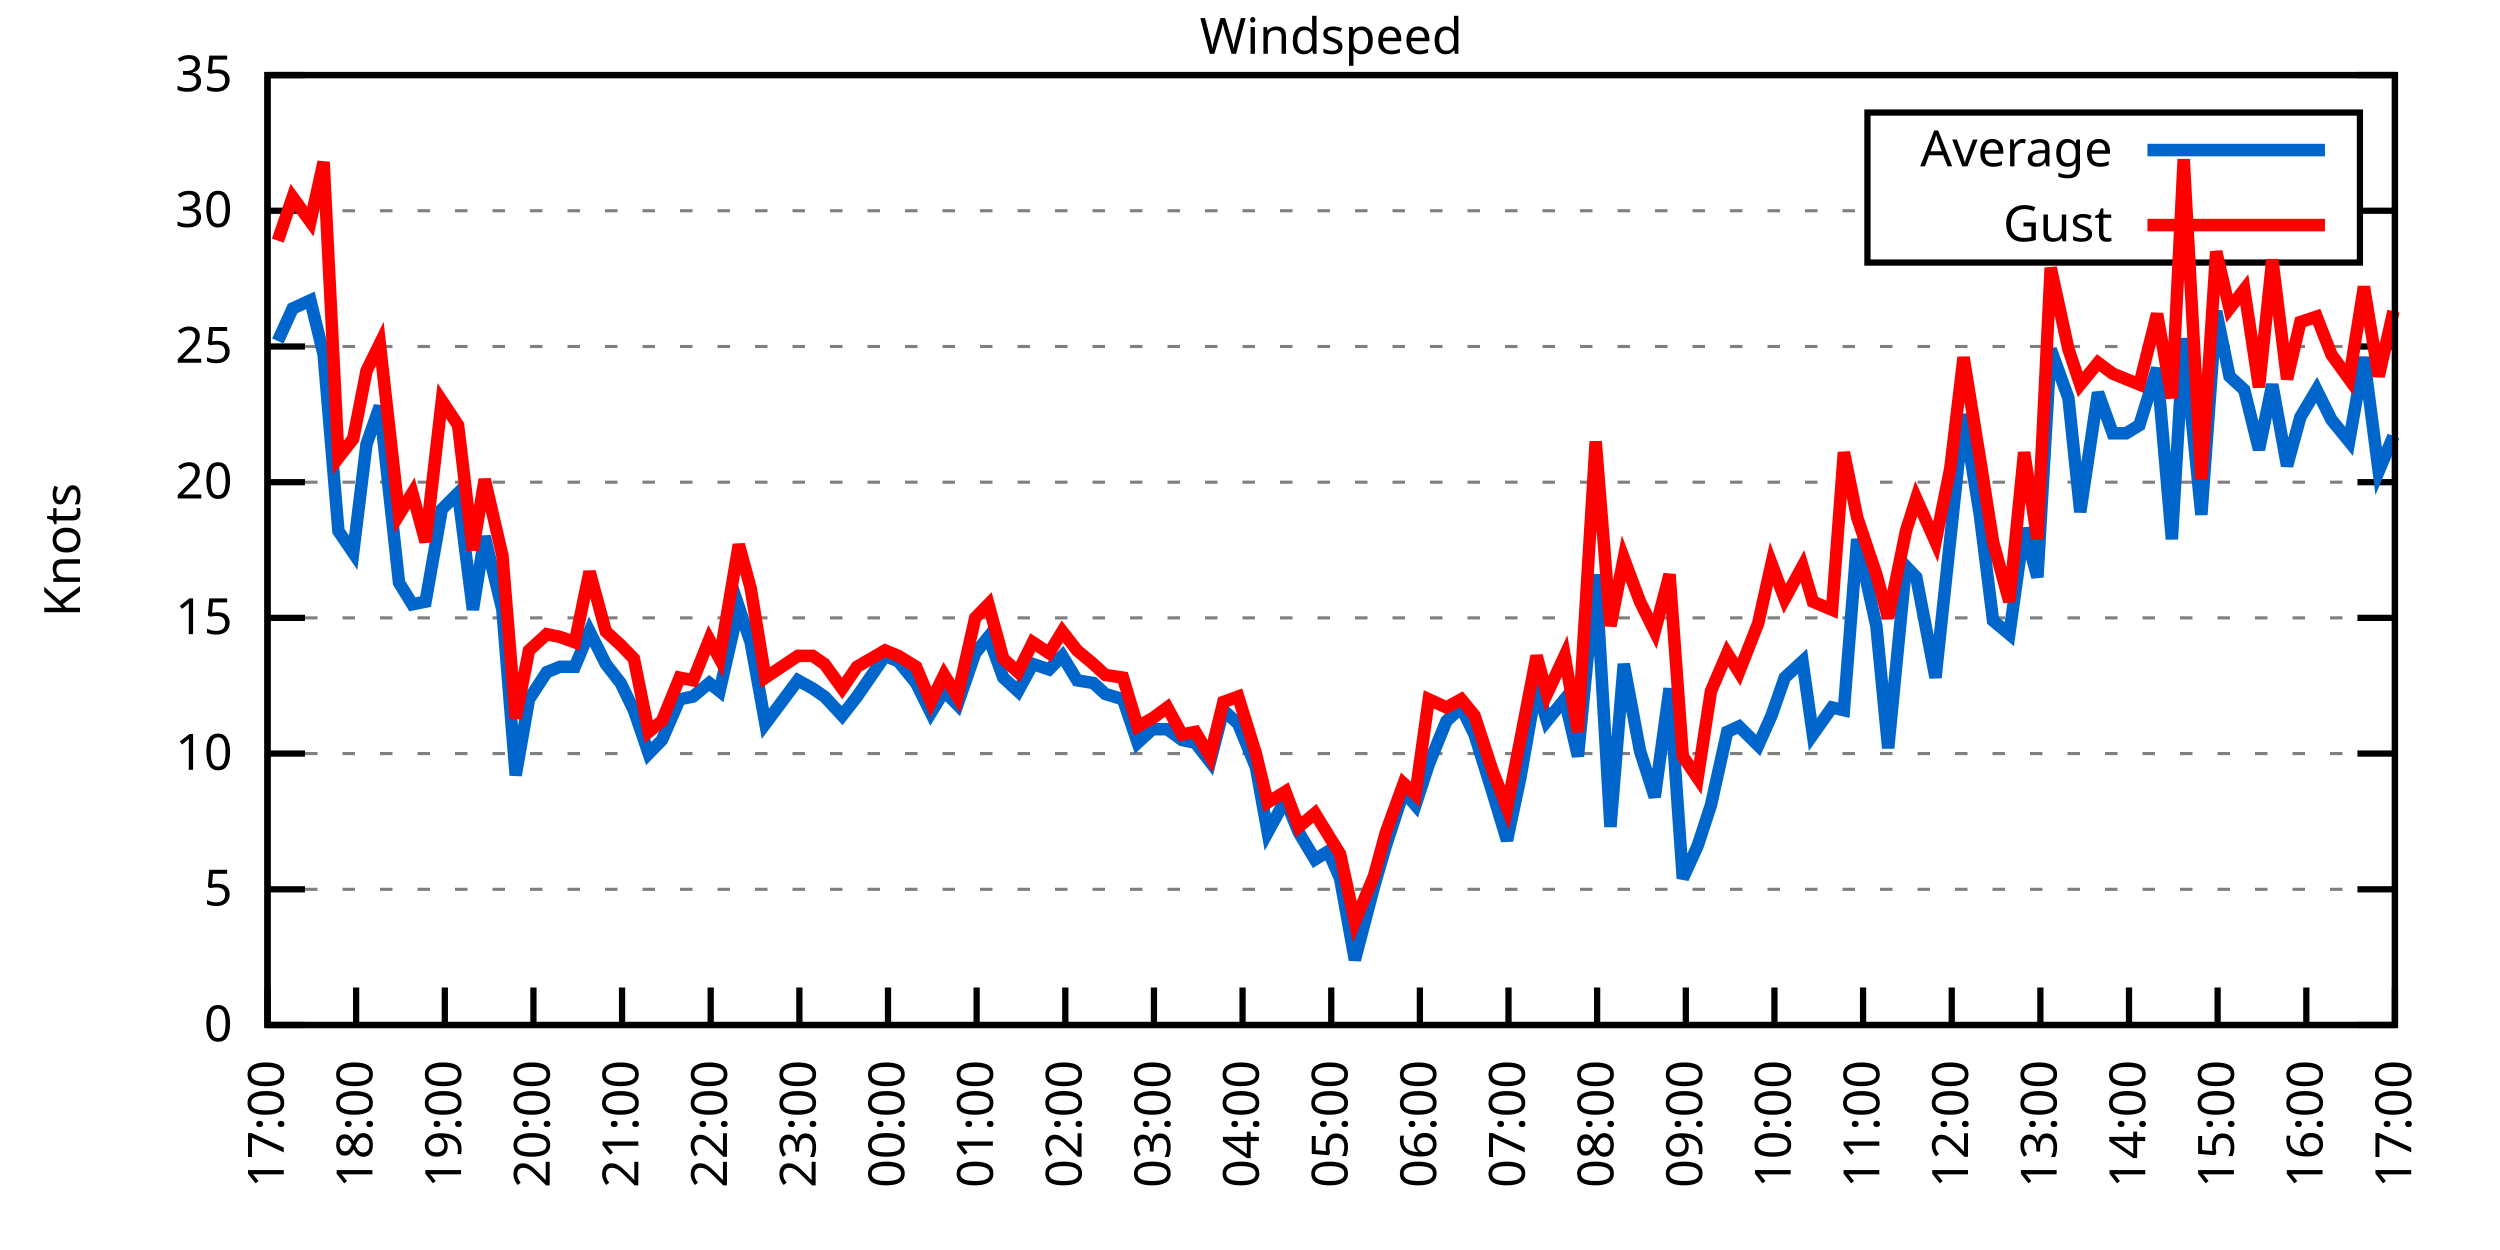
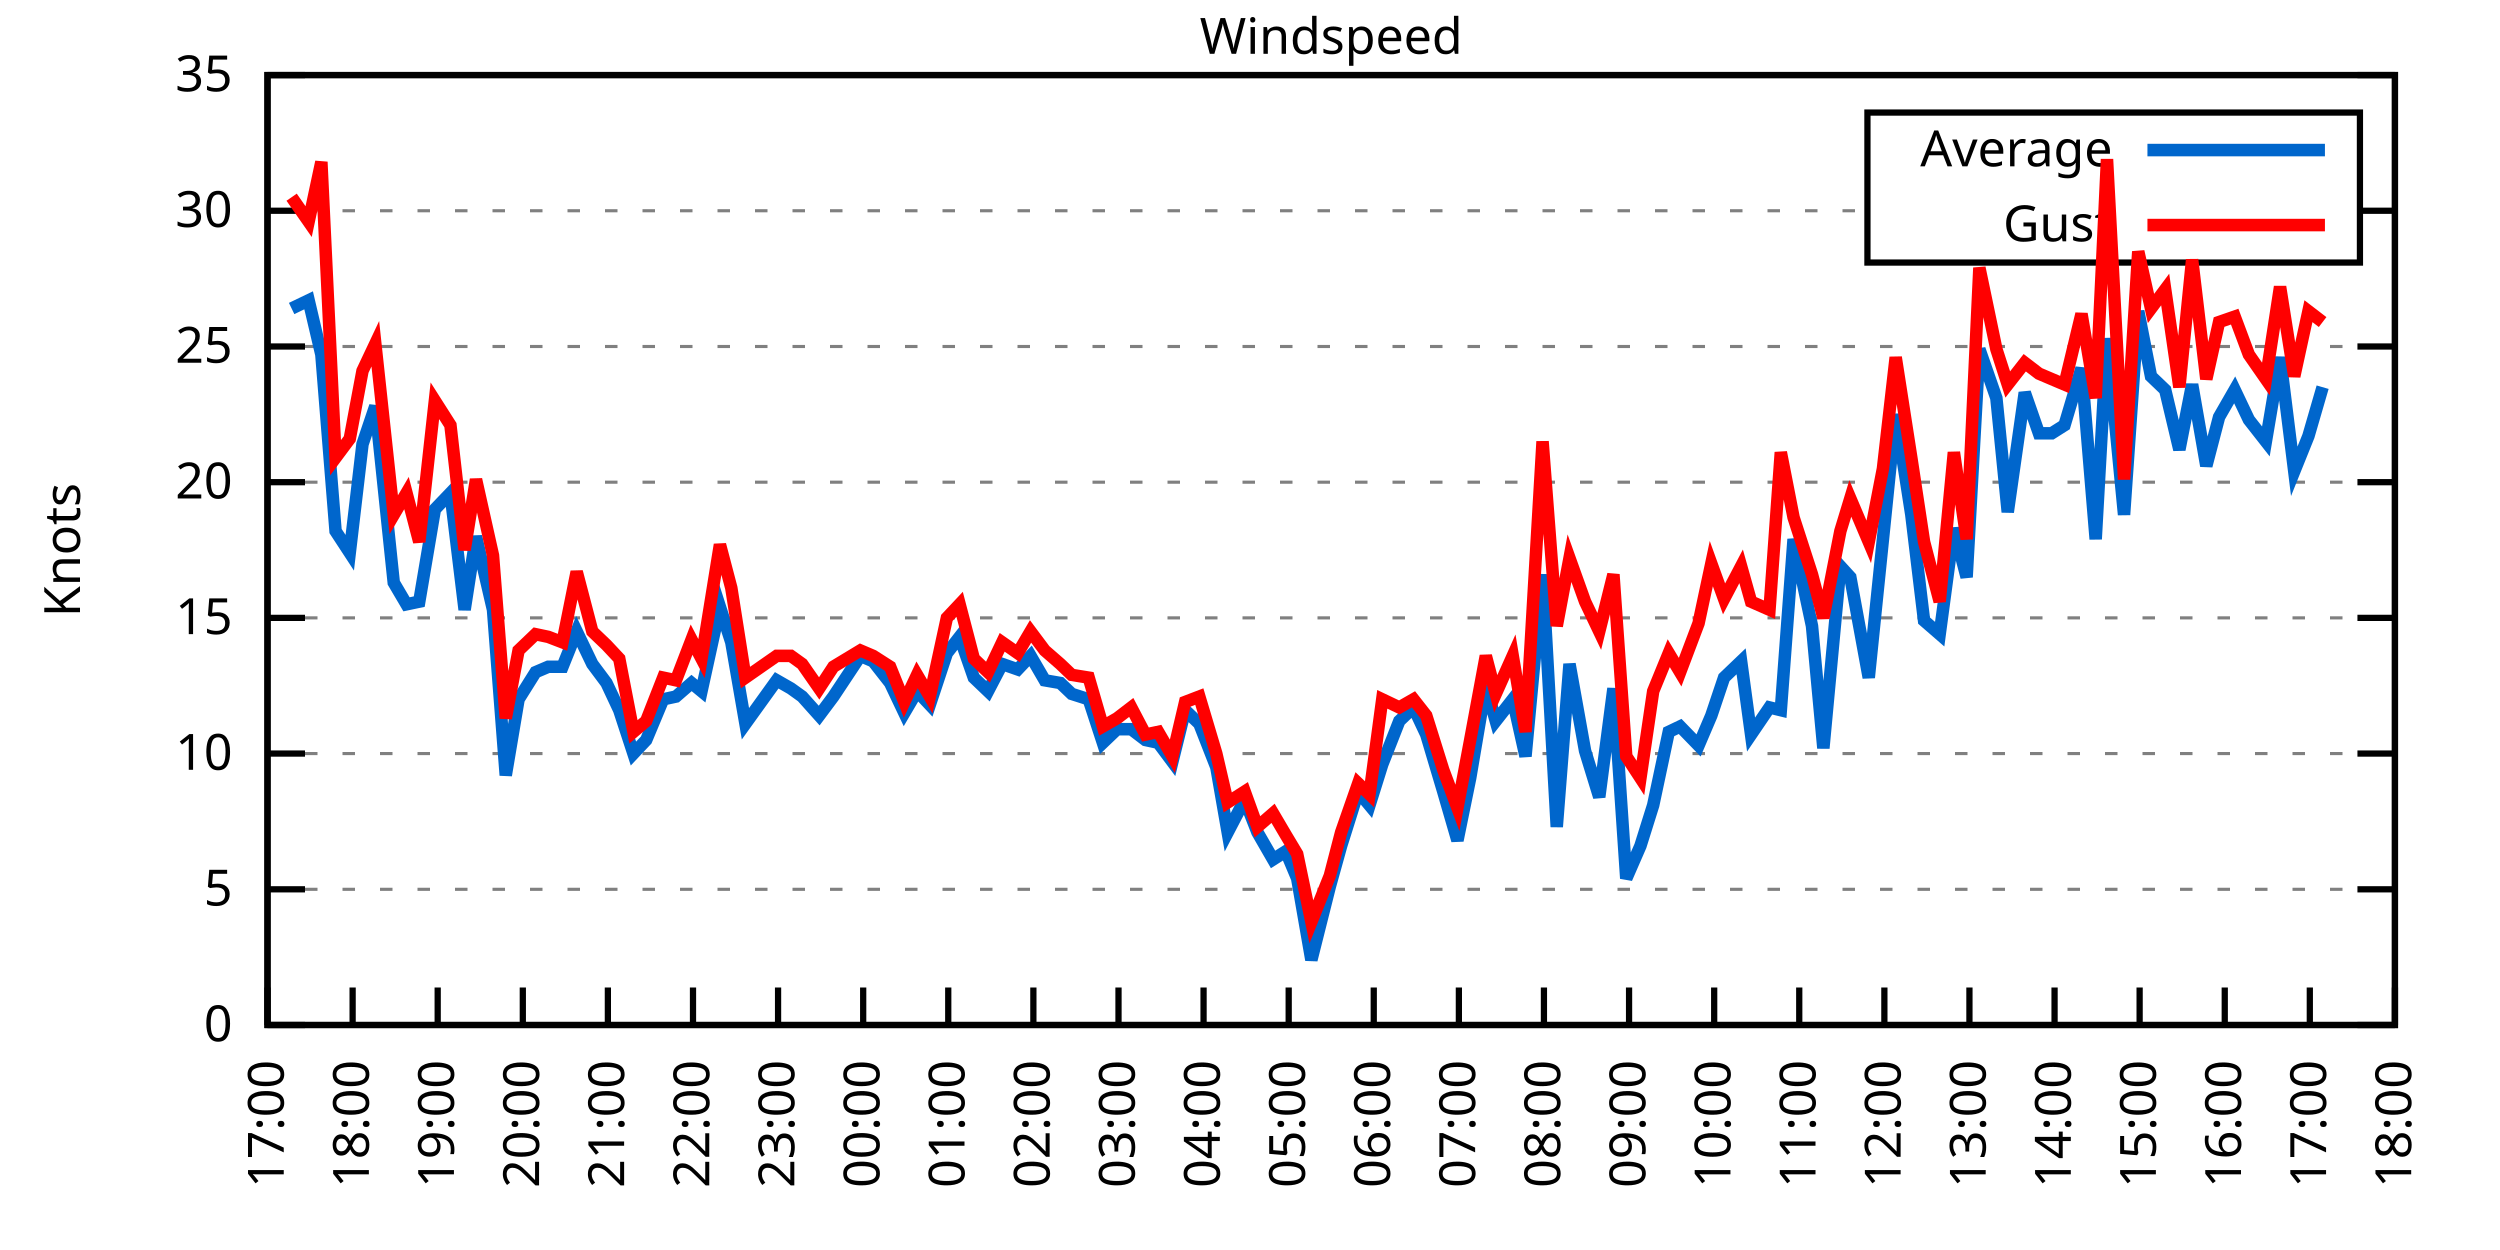
<svg xmlns="http://www.w3.org/2000/svg" xmlns:xlink="http://www.w3.org/1999/xlink" width="400" height="200" viewBox="0 0 400 200">
  <g id="gnuplot_canvas">
    <rect x="0" y="0" width="400" height="200" fill="none" />
    <defs>
      <circle id="gpDot" r="0.5" stroke-width="0.5" stroke="currentColor" />
      <path id="gpPt0" stroke-width="0.333" stroke="currentColor" d="M-1,0 h2 M0,-1 v2" />
      <path id="gpPt1" stroke-width="0.333" stroke="currentColor" d="M-1,-1 L1,1 M1,-1 L-1,1" />
      <path id="gpPt2" stroke-width="0.333" stroke="currentColor" d="M-1,0 L1,0 M0,-1 L0,1 M-1,-1 L1,1 M-1,1 L1,-1" />
      <rect id="gpPt3" stroke-width="0.333" stroke="currentColor" x="-1" y="-1" width="2" height="2" />
      <rect id="gpPt4" stroke-width="0.333" stroke="currentColor" fill="currentColor" x="-1" y="-1" width="2" height="2" />
      <circle id="gpPt5" stroke-width="0.333" stroke="currentColor" cx="0" cy="0" r="1" />
      <use xlink:href="#gpPt5" id="gpPt6" fill="currentColor" stroke="none" />
      <path id="gpPt7" stroke-width="0.333" stroke="currentColor" d="M0,-1.33 L-1.33,0.67 L1.33,0.67 z" />
      <use xlink:href="#gpPt7" id="gpPt8" fill="currentColor" stroke="none" />
      <use xlink:href="#gpPt7" id="gpPt9" stroke="currentColor" transform="rotate(180)" />
      <use xlink:href="#gpPt9" id="gpPt10" fill="currentColor" stroke="none" />
      <use xlink:href="#gpPt3" id="gpPt11" stroke="currentColor" transform="rotate(45)" />
      <use xlink:href="#gpPt11" id="gpPt12" fill="currentColor" stroke="none" />
      <path id="gpPt13" stroke-width="0.333" stroke="currentColor" d="M0,1.330 L1.265,0.411 L0.782,-1.067 L-0.782,-1.076 L-1.265,0.411 z" />
      <use xlink:href="#gpPt13" id="gpPt14" fill="currentColor" stroke="none" />
      <filter id="textbox" filterUnits="objectBoundingBox" x="0" y="0" height="1" width="1">
        <feFlood flood-color="white" flood-opacity="1" result="bgnd" />
        <feComposite in="SourceGraphic" in2="bgnd" operator="atop" />
      </filter>
      <filter id="greybox" filterUnits="objectBoundingBox" x="0" y="0" height="1" width="1">
        <feFlood flood-color="lightgrey" flood-opacity="1" result="grey" />
        <feComposite in="SourceGraphic" in2="grey" operator="atop" />
      </filter>
    </defs>
    <g fill="none" color="white" stroke="currentColor" stroke-width="1.00" stroke-linecap="butt" stroke-linejoin="miter">
</g>
    <g fill="none" color="black" stroke="currentColor" stroke-width="1.00" stroke-linecap="butt" stroke-linejoin="miter">
      <g stroke="none" shape-rendering="crispEdges">
        <polygon fill="rgb(255, 255, 255)" points="42.80,164.00 383.18,164.00 383.18,12.02 42.80,12.02 " />
      </g>
    </g>
    <g fill="none" color="black" stroke="currentColor" stroke-width="1.00" stroke-linecap="butt" stroke-linejoin="miter">
</g>
    <g fill="none" color="black" stroke="black" stroke-width="0.50" stroke-linecap="butt" stroke-linejoin="miter">
</g>
    <g fill="none" color="gray" stroke="currentColor" stroke-width="0.50" stroke-linecap="butt" stroke-linejoin="miter">
      <path stroke="gray" stroke-dasharray="2,4" class="gridline" d="M42.80,164.00 L383.19,164.00  " />
    </g>
    <g fill="none" color="gray" stroke="gray" stroke-width="1.00" stroke-linecap="butt" stroke-linejoin="miter">
</g>
    <g fill="none" color="black" stroke="currentColor" stroke-width="1.00" stroke-linecap="butt" stroke-linejoin="miter">
      <path stroke="black" d="M42.80,164.00 L48.80,164.00 M383.19,164.00 L377.19,164.00  " />
      <g transform="translate(37.20,166.60)" stroke="none" fill="black" font-family="Sans" font-size="8.00" text-anchor="end">
        <text>
          <tspan font-family="Sans"> 0</tspan>
        </text>
      </g>
    </g>
    <g fill="none" color="black" stroke="currentColor" stroke-width="1.00" stroke-linecap="butt" stroke-linejoin="miter">
</g>
    <g fill="none" color="black" stroke="black" stroke-width="0.50" stroke-linecap="butt" stroke-linejoin="miter">
</g>
    <g fill="none" color="gray" stroke="currentColor" stroke-width="0.50" stroke-linecap="butt" stroke-linejoin="miter">
      <path stroke="gray" stroke-dasharray="2,4" class="gridline" d="M42.80,142.29 L383.19,142.29  " />
    </g>
    <g fill="none" color="gray" stroke="gray" stroke-width="1.00" stroke-linecap="butt" stroke-linejoin="miter">
</g>
    <g fill="none" color="black" stroke="currentColor" stroke-width="1.00" stroke-linecap="butt" stroke-linejoin="miter">
      <path stroke="black" d="M42.80,142.29 L48.80,142.29 M383.19,142.29 L377.19,142.29  " />
      <g transform="translate(37.20,144.89)" stroke="none" fill="black" font-family="Sans" font-size="8.00" text-anchor="end">
        <text>
          <tspan font-family="Sans"> 5</tspan>
        </text>
      </g>
    </g>
    <g fill="none" color="black" stroke="currentColor" stroke-width="1.00" stroke-linecap="butt" stroke-linejoin="miter">
</g>
    <g fill="none" color="black" stroke="black" stroke-width="0.50" stroke-linecap="butt" stroke-linejoin="miter">
</g>
    <g fill="none" color="gray" stroke="currentColor" stroke-width="0.50" stroke-linecap="butt" stroke-linejoin="miter">
      <path stroke="gray" stroke-dasharray="2,4" class="gridline" d="M42.80,120.57 L383.19,120.57  " />
    </g>
    <g fill="none" color="gray" stroke="gray" stroke-width="1.00" stroke-linecap="butt" stroke-linejoin="miter">
</g>
    <g fill="none" color="black" stroke="currentColor" stroke-width="1.00" stroke-linecap="butt" stroke-linejoin="miter">
      <path stroke="black" d="M42.80,120.57 L48.80,120.57 M383.19,120.57 L377.19,120.57  " />
      <g transform="translate(37.20,123.17)" stroke="none" fill="black" font-family="Sans" font-size="8.00" text-anchor="end">
        <text>
          <tspan font-family="Sans"> 10</tspan>
        </text>
      </g>
    </g>
    <g fill="none" color="black" stroke="currentColor" stroke-width="1.00" stroke-linecap="butt" stroke-linejoin="miter">
</g>
    <g fill="none" color="black" stroke="black" stroke-width="0.50" stroke-linecap="butt" stroke-linejoin="miter">
</g>
    <g fill="none" color="gray" stroke="currentColor" stroke-width="0.50" stroke-linecap="butt" stroke-linejoin="miter">
      <path stroke="gray" stroke-dasharray="2,4" class="gridline" d="M42.80,98.86 L383.19,98.86  " />
    </g>
    <g fill="none" color="gray" stroke="gray" stroke-width="1.00" stroke-linecap="butt" stroke-linejoin="miter">
</g>
    <g fill="none" color="black" stroke="currentColor" stroke-width="1.00" stroke-linecap="butt" stroke-linejoin="miter">
      <path stroke="black" d="M42.80,98.86 L48.80,98.86 M383.19,98.86 L377.19,98.86  " />
      <g transform="translate(37.20,101.46)" stroke="none" fill="black" font-family="Sans" font-size="8.00" text-anchor="end">
        <text>
          <tspan font-family="Sans"> 15</tspan>
        </text>
      </g>
    </g>
    <g fill="none" color="black" stroke="currentColor" stroke-width="1.00" stroke-linecap="butt" stroke-linejoin="miter">
</g>
    <g fill="none" color="black" stroke="black" stroke-width="0.50" stroke-linecap="butt" stroke-linejoin="miter">
</g>
    <g fill="none" color="gray" stroke="currentColor" stroke-width="0.50" stroke-linecap="butt" stroke-linejoin="miter">
      <path stroke="gray" stroke-dasharray="2,4" class="gridline" d="M42.80,77.15 L383.19,77.15  " />
    </g>
    <g fill="none" color="gray" stroke="gray" stroke-width="1.00" stroke-linecap="butt" stroke-linejoin="miter">
</g>
    <g fill="none" color="black" stroke="currentColor" stroke-width="1.00" stroke-linecap="butt" stroke-linejoin="miter">
      <path stroke="black" d="M42.80,77.15 L48.80,77.15 M383.19,77.15 L377.19,77.15  " />
      <g transform="translate(37.20,79.75)" stroke="none" fill="black" font-family="Sans" font-size="8.00" text-anchor="end">
        <text>
          <tspan font-family="Sans"> 20</tspan>
        </text>
      </g>
    </g>
    <g fill="none" color="black" stroke="currentColor" stroke-width="1.00" stroke-linecap="butt" stroke-linejoin="miter">
</g>
    <g fill="none" color="black" stroke="black" stroke-width="0.50" stroke-linecap="butt" stroke-linejoin="miter">
</g>
    <g fill="none" color="gray" stroke="currentColor" stroke-width="0.50" stroke-linecap="butt" stroke-linejoin="miter">
      <path stroke="gray" stroke-dasharray="2,4" class="gridline" d="M42.80,55.44 L383.19,55.44  " />
    </g>
    <g fill="none" color="gray" stroke="gray" stroke-width="1.00" stroke-linecap="butt" stroke-linejoin="miter">
</g>
    <g fill="none" color="black" stroke="currentColor" stroke-width="1.00" stroke-linecap="butt" stroke-linejoin="miter">
      <path stroke="black" d="M42.80,55.44 L48.80,55.44 M383.19,55.44 L377.19,55.44  " />
      <g transform="translate(37.20,58.04)" stroke="none" fill="black" font-family="Sans" font-size="8.00" text-anchor="end">
        <text>
          <tspan font-family="Sans"> 25</tspan>
        </text>
      </g>
    </g>
    <g fill="none" color="black" stroke="currentColor" stroke-width="1.00" stroke-linecap="butt" stroke-linejoin="miter">
</g>
    <g fill="none" color="black" stroke="black" stroke-width="0.50" stroke-linecap="butt" stroke-linejoin="miter">
</g>
    <g fill="none" color="gray" stroke="currentColor" stroke-width="0.50" stroke-linecap="butt" stroke-linejoin="miter">
      <path stroke="gray" stroke-dasharray="2,4" class="gridline" d="M42.80,33.72 L298.79,33.72 M377.59,33.72 L383.19,33.72  " />
    </g>
    <g fill="none" color="gray" stroke="gray" stroke-width="1.00" stroke-linecap="butt" stroke-linejoin="miter">
</g>
    <g fill="none" color="black" stroke="currentColor" stroke-width="1.00" stroke-linecap="butt" stroke-linejoin="miter">
      <path stroke="black" d="M42.80,33.72 L48.80,33.72 M383.19,33.72 L377.19,33.72  " />
      <g transform="translate(37.20,36.32)" stroke="none" fill="black" font-family="Sans" font-size="8.00" text-anchor="end">
        <text>
          <tspan font-family="Sans"> 30</tspan>
        </text>
      </g>
    </g>
    <g fill="none" color="black" stroke="currentColor" stroke-width="1.00" stroke-linecap="butt" stroke-linejoin="miter">
</g>
    <g fill="none" color="black" stroke="black" stroke-width="0.50" stroke-linecap="butt" stroke-linejoin="miter">
</g>
    <g fill="none" color="gray" stroke="currentColor" stroke-width="0.50" stroke-linecap="butt" stroke-linejoin="miter">
      <path stroke="gray" stroke-dasharray="2,4" class="gridline" d="M42.80,12.01 L383.19,12.01  " />
    </g>
    <g fill="none" color="gray" stroke="gray" stroke-width="1.00" stroke-linecap="butt" stroke-linejoin="miter">
</g>
    <g fill="none" color="black" stroke="currentColor" stroke-width="1.00" stroke-linecap="butt" stroke-linejoin="miter">
      <path stroke="black" d="M42.80,12.01 L48.80,12.01 M383.19,12.01 L377.19,12.01  " />
      <g transform="translate(37.20,14.61)" stroke="none" fill="black" font-family="Sans" font-size="8.00" text-anchor="end">
        <text>
          <tspan font-family="Sans"> 35</tspan>
        </text>
      </g>
    </g>
    <g fill="none" color="black" stroke="currentColor" stroke-width="1.00" stroke-linecap="butt" stroke-linejoin="miter">
      <path stroke="black" d="M42.80,164.00 L42.80,158.00  " />
      <g transform="translate(45.40,169.60) rotate(270.00)" stroke="none" fill="black" font-family="Sans" font-size="8.00" text-anchor="end">
        <text>
          <tspan font-family="Sans">17:00</tspan>
        </text>
      </g>
    </g>
    <g fill="none" color="black" stroke="currentColor" stroke-width="1.00" stroke-linecap="butt" stroke-linejoin="miter">
-       <path stroke="black" d="M56.98,164.00 L56.98,158.00  " />
-       <g transform="translate(59.58,169.60) rotate(270.00)" stroke="none" fill="black" font-family="Sans" font-size="8.00" text-anchor="end">
+       <path stroke="black" d="M56.42,164.00 L56.42,158.00  " />
+       <g transform="translate(59.02,169.60) rotate(270.00)" stroke="none" fill="black" font-family="Sans" font-size="8.00" text-anchor="end">
        <text>
          <tspan font-family="Sans">18:00</tspan>
        </text>
      </g>
    </g>
    <g fill="none" color="black" stroke="currentColor" stroke-width="1.00" stroke-linecap="butt" stroke-linejoin="miter">
-       <path stroke="black" d="M71.17,164.00 L71.17,158.00  " />
-       <g transform="translate(73.77,169.60) rotate(270.00)" stroke="none" fill="black" font-family="Sans" font-size="8.00" text-anchor="end">
+       <path stroke="black" d="M70.03,164.00 L70.03,158.00  " />
+       <g transform="translate(72.63,169.60) rotate(270.00)" stroke="none" fill="black" font-family="Sans" font-size="8.00" text-anchor="end">
        <text>
          <tspan font-family="Sans">19:00</tspan>
        </text>
      </g>
    </g>
    <g fill="none" color="black" stroke="currentColor" stroke-width="1.00" stroke-linecap="butt" stroke-linejoin="miter">
-       <path stroke="black" d="M85.35,164.00 L85.35,158.00  " />
-       <g transform="translate(87.95,169.60) rotate(270.00)" stroke="none" fill="black" font-family="Sans" font-size="8.00" text-anchor="end">
+       <path stroke="black" d="M83.65,164.00 L83.65,158.00  " />
+       <g transform="translate(86.25,169.60) rotate(270.00)" stroke="none" fill="black" font-family="Sans" font-size="8.00" text-anchor="end">
        <text>
          <tspan font-family="Sans">20:00</tspan>
        </text>
      </g>
    </g>
    <g fill="none" color="black" stroke="currentColor" stroke-width="1.00" stroke-linecap="butt" stroke-linejoin="miter">
-       <path stroke="black" d="M99.53,164.00 L99.53,158.00  " />
-       <g transform="translate(102.13,169.60) rotate(270.00)" stroke="none" fill="black" font-family="Sans" font-size="8.00" text-anchor="end">
+       <path stroke="black" d="M97.26,164.00 L97.26,158.00  " />
+       <g transform="translate(99.86,169.60) rotate(270.00)" stroke="none" fill="black" font-family="Sans" font-size="8.00" text-anchor="end">
        <text>
          <tspan font-family="Sans">21:00</tspan>
        </text>
      </g>
    </g>
    <g fill="none" color="black" stroke="currentColor" stroke-width="1.00" stroke-linecap="butt" stroke-linejoin="miter">
-       <path stroke="black" d="M113.71,164.00 L113.71,158.00  " />
-       <g transform="translate(116.31,169.60) rotate(270.00)" stroke="none" fill="black" font-family="Sans" font-size="8.00" text-anchor="end">
+       <path stroke="black" d="M110.88,164.00 L110.88,158.00  " />
+       <g transform="translate(113.48,169.60) rotate(270.00)" stroke="none" fill="black" font-family="Sans" font-size="8.00" text-anchor="end">
        <text>
          <tspan font-family="Sans">22:00</tspan>
        </text>
      </g>
    </g>
    <g fill="none" color="black" stroke="currentColor" stroke-width="1.00" stroke-linecap="butt" stroke-linejoin="miter">
-       <path stroke="black" d="M127.90,164.00 L127.90,158.00  " />
-       <g transform="translate(130.50,169.60) rotate(270.00)" stroke="none" fill="black" font-family="Sans" font-size="8.00" text-anchor="end">
+       <path stroke="black" d="M124.49,164.00 L124.49,158.00  " />
+       <g transform="translate(127.09,169.60) rotate(270.00)" stroke="none" fill="black" font-family="Sans" font-size="8.00" text-anchor="end">
        <text>
          <tspan font-family="Sans">23:00</tspan>
        </text>
      </g>
    </g>
    <g fill="none" color="black" stroke="currentColor" stroke-width="1.00" stroke-linecap="butt" stroke-linejoin="miter">
-       <path stroke="black" d="M142.08,164.00 L142.08,158.00  " />
-       <g transform="translate(144.68,169.60) rotate(270.00)" stroke="none" fill="black" font-family="Sans" font-size="8.00" text-anchor="end">
+       <path stroke="black" d="M138.11,164.00 L138.11,158.00  " />
+       <g transform="translate(140.71,169.60) rotate(270.00)" stroke="none" fill="black" font-family="Sans" font-size="8.00" text-anchor="end">
        <text>
          <tspan font-family="Sans">00:00</tspan>
        </text>
      </g>
    </g>
    <g fill="none" color="black" stroke="currentColor" stroke-width="1.00" stroke-linecap="butt" stroke-linejoin="miter">
-       <path stroke="black" d="M156.26,164.00 L156.26,158.00  " />
-       <g transform="translate(158.86,169.60) rotate(270.00)" stroke="none" fill="black" font-family="Sans" font-size="8.00" text-anchor="end">
+       <path stroke="black" d="M151.72,164.00 L151.72,158.00  " />
+       <g transform="translate(154.32,169.60) rotate(270.00)" stroke="none" fill="black" font-family="Sans" font-size="8.00" text-anchor="end">
        <text>
          <tspan font-family="Sans">01:00</tspan>
        </text>
      </g>
    </g>
    <g fill="none" color="black" stroke="currentColor" stroke-width="1.00" stroke-linecap="butt" stroke-linejoin="miter">
-       <path stroke="black" d="M170.45,164.00 L170.45,158.00  " />
-       <g transform="translate(173.05,169.60) rotate(270.00)" stroke="none" fill="black" font-family="Sans" font-size="8.00" text-anchor="end">
+       <path stroke="black" d="M165.34,164.00 L165.34,158.00  " />
+       <g transform="translate(167.94,169.60) rotate(270.00)" stroke="none" fill="black" font-family="Sans" font-size="8.00" text-anchor="end">
        <text>
          <tspan font-family="Sans">02:00</tspan>
        </text>
      </g>
    </g>
    <g fill="none" color="black" stroke="currentColor" stroke-width="1.00" stroke-linecap="butt" stroke-linejoin="miter">
-       <path stroke="black" d="M184.63,164.00 L184.63,158.00  " />
-       <g transform="translate(187.23,169.60) rotate(270.00)" stroke="none" fill="black" font-family="Sans" font-size="8.00" text-anchor="end">
+       <path stroke="black" d="M178.96,164.00 L178.96,158.00  " />
+       <g transform="translate(181.56,169.60) rotate(270.00)" stroke="none" fill="black" font-family="Sans" font-size="8.00" text-anchor="end">
        <text>
          <tspan font-family="Sans">03:00</tspan>
        </text>
      </g>
    </g>
    <g fill="none" color="black" stroke="currentColor" stroke-width="1.00" stroke-linecap="butt" stroke-linejoin="miter">
-       <path stroke="black" d="M198.81,164.00 L198.81,158.00  " />
-       <g transform="translate(201.41,169.60) rotate(270.00)" stroke="none" fill="black" font-family="Sans" font-size="8.00" text-anchor="end">
+       <path stroke="black" d="M192.57,164.00 L192.57,158.00  " />
+       <g transform="translate(195.17,169.60) rotate(270.00)" stroke="none" fill="black" font-family="Sans" font-size="8.00" text-anchor="end">
        <text>
          <tspan font-family="Sans">04:00</tspan>
        </text>
      </g>
    </g>
    <g fill="none" color="black" stroke="currentColor" stroke-width="1.00" stroke-linecap="butt" stroke-linejoin="miter">
-       <path stroke="black" d="M213.00,164.00 L213.00,158.00  " />
-       <g transform="translate(215.60,169.60) rotate(270.00)" stroke="none" fill="black" font-family="Sans" font-size="8.00" text-anchor="end">
+       <path stroke="black" d="M206.19,164.00 L206.19,158.00  " />
+       <g transform="translate(208.79,169.60) rotate(270.00)" stroke="none" fill="black" font-family="Sans" font-size="8.00" text-anchor="end">
        <text>
          <tspan font-family="Sans">05:00</tspan>
        </text>
      </g>
    </g>
    <g fill="none" color="black" stroke="currentColor" stroke-width="1.00" stroke-linecap="butt" stroke-linejoin="miter">
-       <path stroke="black" d="M227.18,164.00 L227.18,158.00  " />
-       <g transform="translate(229.78,169.60) rotate(270.00)" stroke="none" fill="black" font-family="Sans" font-size="8.00" text-anchor="end">
+       <path stroke="black" d="M219.80,164.00 L219.80,158.00  " />
+       <g transform="translate(222.40,169.60) rotate(270.00)" stroke="none" fill="black" font-family="Sans" font-size="8.00" text-anchor="end">
        <text>
          <tspan font-family="Sans">06:00</tspan>
        </text>
      </g>
    </g>
    <g fill="none" color="black" stroke="currentColor" stroke-width="1.00" stroke-linecap="butt" stroke-linejoin="miter">
-       <path stroke="black" d="M241.36,164.00 L241.36,158.00  " />
-       <g transform="translate(243.96,169.60) rotate(270.00)" stroke="none" fill="black" font-family="Sans" font-size="8.00" text-anchor="end">
+       <path stroke="black" d="M233.42,164.00 L233.42,158.00  " />
+       <g transform="translate(236.02,169.60) rotate(270.00)" stroke="none" fill="black" font-family="Sans" font-size="8.00" text-anchor="end">
        <text>
          <tspan font-family="Sans">07:00</tspan>
        </text>
      </g>
    </g>
    <g fill="none" color="black" stroke="currentColor" stroke-width="1.00" stroke-linecap="butt" stroke-linejoin="miter">
-       <path stroke="black" d="M255.54,164.00 L255.54,158.00  " />
-       <g transform="translate(258.14,169.60) rotate(270.00)" stroke="none" fill="black" font-family="Sans" font-size="8.00" text-anchor="end">
+       <path stroke="black" d="M247.03,164.00 L247.03,158.00  " />
+       <g transform="translate(249.63,169.60) rotate(270.00)" stroke="none" fill="black" font-family="Sans" font-size="8.00" text-anchor="end">
        <text>
          <tspan font-family="Sans">08:00</tspan>
        </text>
      </g>
    </g>
    <g fill="none" color="black" stroke="currentColor" stroke-width="1.00" stroke-linecap="butt" stroke-linejoin="miter">
-       <path stroke="black" d="M269.73,164.00 L269.73,158.00  " />
-       <g transform="translate(272.33,169.60) rotate(270.00)" stroke="none" fill="black" font-family="Sans" font-size="8.00" text-anchor="end">
+       <path stroke="black" d="M260.65,164.00 L260.65,158.00  " />
+       <g transform="translate(263.25,169.60) rotate(270.00)" stroke="none" fill="black" font-family="Sans" font-size="8.00" text-anchor="end">
        <text>
          <tspan font-family="Sans">09:00</tspan>
        </text>
      </g>
    </g>
    <g fill="none" color="black" stroke="currentColor" stroke-width="1.00" stroke-linecap="butt" stroke-linejoin="miter">
-       <path stroke="black" d="M283.91,164.00 L283.91,158.00  " />
-       <g transform="translate(286.51,169.60) rotate(270.00)" stroke="none" fill="black" font-family="Sans" font-size="8.00" text-anchor="end">
+       <path stroke="black" d="M274.27,164.00 L274.27,158.00  " />
+       <g transform="translate(276.87,169.60) rotate(270.00)" stroke="none" fill="black" font-family="Sans" font-size="8.00" text-anchor="end">
        <text>
          <tspan font-family="Sans">10:00</tspan>
        </text>
      </g>
    </g>
    <g fill="none" color="black" stroke="currentColor" stroke-width="1.00" stroke-linecap="butt" stroke-linejoin="miter">
-       <path stroke="black" d="M298.09,164.00 L298.09,158.00  " />
-       <g transform="translate(300.69,169.60) rotate(270.00)" stroke="none" fill="black" font-family="Sans" font-size="8.00" text-anchor="end">
+       <path stroke="black" d="M287.88,164.00 L287.88,158.00  " />
+       <g transform="translate(290.48,169.60) rotate(270.00)" stroke="none" fill="black" font-family="Sans" font-size="8.00" text-anchor="end">
        <text>
          <tspan font-family="Sans">11:00</tspan>
        </text>
      </g>
    </g>
    <g fill="none" color="black" stroke="currentColor" stroke-width="1.00" stroke-linecap="butt" stroke-linejoin="miter">
-       <path stroke="black" d="M312.28,164.00 L312.28,158.00  " />
-       <g transform="translate(314.88,169.60) rotate(270.00)" stroke="none" fill="black" font-family="Sans" font-size="8.00" text-anchor="end">
+       <path stroke="black" d="M301.50,164.00 L301.50,158.00  " />
+       <g transform="translate(304.10,169.60) rotate(270.00)" stroke="none" fill="black" font-family="Sans" font-size="8.00" text-anchor="end">
        <text>
          <tspan font-family="Sans">12:00</tspan>
        </text>
      </g>
    </g>
    <g fill="none" color="black" stroke="currentColor" stroke-width="1.00" stroke-linecap="butt" stroke-linejoin="miter">
-       <path stroke="black" d="M326.46,164.00 L326.46,158.00  " />
-       <g transform="translate(329.06,169.60) rotate(270.00)" stroke="none" fill="black" font-family="Sans" font-size="8.00" text-anchor="end">
+       <path stroke="black" d="M315.11,164.00 L315.11,158.00  " />
+       <g transform="translate(317.71,169.60) rotate(270.00)" stroke="none" fill="black" font-family="Sans" font-size="8.00" text-anchor="end">
        <text>
          <tspan font-family="Sans">13:00</tspan>
        </text>
      </g>
    </g>
    <g fill="none" color="black" stroke="currentColor" stroke-width="1.00" stroke-linecap="butt" stroke-linejoin="miter">
-       <path stroke="black" d="M340.64,164.00 L340.64,158.00  " />
-       <g transform="translate(343.24,169.60) rotate(270.00)" stroke="none" fill="black" font-family="Sans" font-size="8.00" text-anchor="end">
+       <path stroke="black" d="M328.73,164.00 L328.73,158.00  " />
+       <g transform="translate(331.33,169.60) rotate(270.00)" stroke="none" fill="black" font-family="Sans" font-size="8.00" text-anchor="end">
        <text>
          <tspan font-family="Sans">14:00</tspan>
        </text>
      </g>
    </g>
    <g fill="none" color="black" stroke="currentColor" stroke-width="1.00" stroke-linecap="butt" stroke-linejoin="miter">
-       <path stroke="black" d="M354.82,164.00 L354.82,158.00  " />
-       <g transform="translate(357.42,169.60) rotate(270.00)" stroke="none" fill="black" font-family="Sans" font-size="8.00" text-anchor="end">
+       <path stroke="black" d="M342.34,164.00 L342.34,158.00  " />
+       <g transform="translate(344.94,169.60) rotate(270.00)" stroke="none" fill="black" font-family="Sans" font-size="8.00" text-anchor="end">
        <text>
          <tspan font-family="Sans">15:00</tspan>
        </text>
      </g>
    </g>
    <g fill="none" color="black" stroke="currentColor" stroke-width="1.00" stroke-linecap="butt" stroke-linejoin="miter">
-       <path stroke="black" d="M369.01,164.00 L369.01,158.00  " />
-       <g transform="translate(371.61,169.60) rotate(270.00)" stroke="none" fill="black" font-family="Sans" font-size="8.00" text-anchor="end">
+       <path stroke="black" d="M355.96,164.00 L355.96,158.00  " />
+       <g transform="translate(358.56,169.60) rotate(270.00)" stroke="none" fill="black" font-family="Sans" font-size="8.00" text-anchor="end">
        <text>
          <tspan font-family="Sans">16:00</tspan>
+         </text>
+       </g>
+     </g>
+     <g fill="none" color="black" stroke="currentColor" stroke-width="1.00" stroke-linecap="butt" stroke-linejoin="miter">
+       <path stroke="black" d="M369.57,164.00 L369.57,158.00  " />
+       <g transform="translate(372.17,169.60) rotate(270.00)" stroke="none" fill="black" font-family="Sans" font-size="8.00" text-anchor="end">
+         <text>
+           <tspan font-family="Sans">17:00</tspan>
        </text>
      </g>
    </g>
    <g fill="none" color="black" stroke="currentColor" stroke-width="1.00" stroke-linecap="butt" stroke-linejoin="miter">
      <path stroke="black" d="M383.19,164.00 L383.19,158.00  " />
      <g transform="translate(385.79,169.60) rotate(270.00)" stroke="none" fill="black" font-family="Sans" font-size="8.00" text-anchor="end">
        <text>
-           <tspan font-family="Sans">17:00</tspan>
+           <tspan font-family="Sans">18:00</tspan>
        </text>
      </g>
    </g>
    <g fill="none" color="black" stroke="currentColor" stroke-width="1.00" stroke-linecap="butt" stroke-linejoin="miter">
</g>
    <g fill="none" color="black" stroke="currentColor" stroke-width="1.00" stroke-linecap="butt" stroke-linejoin="miter">
      <path stroke="black" d="M42.80,12.01 L42.80,164.00 L383.19,164.00 L383.19,12.01 L42.80,12.01 Z  " />
    </g>
    <g fill="none" color="black" stroke="currentColor" stroke-width="1.00" stroke-linecap="butt" stroke-linejoin="miter">
</g>
    <g fill="none" color="black" stroke="currentColor" stroke-width="1.00" stroke-linecap="butt" stroke-linejoin="miter">
      <path stroke="black" d="M298.79,42.01 L298.79,18.01 L377.59,18.01 L377.59,42.01 L298.79,42.01 Z  " />
    </g>
    <g id="Windspeed_plot_1">
      <g fill="none" color="white" stroke="black" stroke-width="2.00" stroke-linecap="butt" stroke-linejoin="miter">
</g>
      <g fill="none" color="black" stroke="currentColor" stroke-width="2.00" stroke-linecap="butt" stroke-linejoin="miter">
        <g transform="translate(337.99,26.61)" stroke="none" fill="black" font-family="Sans" font-size="8.00" text-anchor="end">
          <text>
            <tspan font-family="Sans">Average</tspan>
          </text>
        </g>
      </g>
      <g fill="none" color="black" stroke="currentColor" stroke-width="2.00" stroke-linecap="butt" stroke-linejoin="miter">
-         <path stroke="rgb(  0, 102, 204)" d="M343.59,24.01 L371.99,24.01 M44.45,54.57 L46.82,49.36 L49.66,48.05 L51.78,56.74 L54.15,84.97 L56.51,88.44   L58.64,71.07 L60.77,64.99 L63.84,93.22 L65.97,96.69 L68.09,96.26 L70.69,81.49 L73.29,78.89 L75.66,97.56   L77.55,85.83 L80.38,97.56 L82.51,124.05 L84.64,111.89 L87.48,107.55 L89.60,106.68 L91.97,106.68 L94.33,101.03   L96.93,106.24 L99.30,109.28 L101.42,113.63 L103.79,120.57 L105.91,118.40 L108.75,111.89 L110.88,111.45 L113.48,109.28   L115.13,110.59 L118.21,97.12 L120.10,102.77 L122.46,115.80 L127.66,108.85 L130.02,110.15 L131.92,111.45 L134.75,114.49   L137.12,111.45 L141.61,104.94 L143.74,105.81 L146.57,109.28 L148.94,114.06 L151.06,110.59 L153.19,112.76 L156.03,104.51   L158.15,101.90 L160.52,108.42 L162.88,110.59 L165.25,106.24 L167.85,107.11 L169.97,104.94 L172.34,108.85 L174.94,109.28   L176.83,111.02 L179.67,111.89 L182.03,118.84 L184.39,116.67 L186.76,116.67 L189.12,118.40 L191.25,118.84 L193.61,121.88   L195.74,113.63 L198.10,115.80 L200.94,122.75 L202.83,133.17 L205.67,127.96 L207.79,133.17 L210.39,137.51 L212.52,136.21   L214.41,140.55 L216.78,153.58 L219.85,141.85 L221.74,135.34 L224.58,126.65 L226.47,128.83 L228.60,122.31 L231.43,115.36   L233.80,113.19 L235.92,117.53 L238.76,126.65 L241.12,134.47 L243.25,124.48 L245.85,109.72 L247.51,115.36 L250.34,111.89   L252.47,121.01 L255.31,91.91 L257.67,132.30 L259.80,106.24 L262.40,120.14 L264.76,127.52 L267.13,110.15 L269.25,140.55   L271.62,135.34 L273.75,128.83 L276.35,117.10 L278.24,116.23 L281.31,119.27 L283.44,114.49 L285.56,108.42 L288.40,105.81   L290.06,117.53 L293.13,113.19 L295.02,113.63 L297.15,86.27 L300.22,100.16 L302.11,119.71 L304.95,90.61 L306.60,92.35   L309.68,108.42 L312.04,86.27 L314.17,66.29 L316.77,82.36 L318.89,99.30 L321.49,101.47 L323.86,84.53 L325.99,92.35   L328.11,55.87 L330.95,63.69 L332.84,81.93 L335.68,62.82 L338.04,69.33 L340.17,69.33 L342.30,68.03 L345.13,58.91   L347.50,86.27 L349.39,54.13 L352.22,82.36 L354.59,49.79 L356.72,60.21 L359.08,62.38 L361.44,71.94 L363.57,61.52   L365.93,74.54 L368.06,66.73 L370.66,62.38 L373.03,67.16 L375.86,70.63 L378.23,57.17 L380.59,75.41 L382.95,69.77    " />
+         <path stroke="rgb(  0, 102, 204)" d="M343.59,24.01 L371.99,24.01 M46.66,49.36 L49.38,48.05 L51.42,56.74 L53.69,84.97 L55.96,88.44 L58.00,71.07   L60.05,64.99 L63.00,93.22 L65.04,96.69 L67.08,96.26 L69.58,81.49 L72.07,78.89 L74.34,97.56 L76.16,85.83   L78.88,97.56 L80.92,124.05 L82.97,111.89 L85.69,107.55 L87.73,106.68 L90.00,106.68 L92.27,101.03 L94.77,106.24   L97.04,109.28 L99.08,113.63 L101.35,120.57 L103.39,118.40 L106.11,111.89 L108.15,111.45 L110.65,109.28 L112.24,110.59   L115.19,97.12 L117.01,102.77 L119.27,115.80 L124.27,108.85 L126.54,110.15 L128.35,111.45 L131.07,114.49 L133.34,111.45   L137.66,104.94 L139.70,105.81 L142.42,109.28 L144.69,114.06 L146.73,110.59 L148.77,112.76 L151.50,104.51 L153.54,101.90   L155.81,108.42 L158.08,110.59 L160.35,106.24 L162.84,107.11 L164.89,104.94 L167.16,108.85 L169.65,109.28 L171.47,111.02   L174.19,111.89 L176.46,118.84 L178.73,116.67 L181.00,116.67 L183.27,118.40 L185.31,118.84 L187.58,121.88 L189.62,113.63   L191.89,115.80 L194.61,122.75 L196.43,133.17 L199.15,127.96 L201.19,133.17 L203.69,137.51 L205.73,136.21 L207.55,140.55   L209.82,153.58 L212.77,141.85 L214.58,135.34 L217.31,126.65 L219.12,128.83 L221.16,122.31 L223.89,115.36 L226.16,113.19   L228.20,117.53 L230.92,126.65 L233.19,134.47 L235.23,124.48 L237.73,109.72 L239.32,115.36 L242.04,111.89 L244.08,121.01   L246.81,91.91 L249.08,132.30 L251.12,106.24 L253.61,120.14 L255.88,127.52 L258.15,110.15 L260.20,140.55 L262.47,135.34   L264.51,128.83 L267.00,117.10 L268.82,116.23 L271.77,119.27 L273.81,114.49 L275.85,108.42 L278.58,105.81 L280.17,117.53   L283.12,113.19 L284.93,113.63 L286.97,86.27 L289.92,100.16 L291.74,119.71 L294.46,90.61 L296.05,92.35 L299.00,108.42   L301.27,86.27 L303.31,66.29 L305.81,82.36 L307.85,99.30 L310.35,101.47 L312.62,84.53 L314.66,92.35 L316.70,55.87   L319.42,63.69 L321.24,81.93 L323.96,62.82 L326.23,69.33 L328.27,69.33 L330.32,68.03 L333.04,58.91 L335.31,86.27   L337.12,54.13 L339.85,82.36 L342.12,49.79 L344.16,60.21 L346.43,62.38 L348.70,71.94 L350.74,61.52 L353.01,74.54   L355.05,66.73 L357.55,62.38 L359.82,67.16 L362.54,70.63 L364.81,57.17 L367.08,75.41 L369.35,69.77 L371.62,61.95    " />
      </g>
    </g>
    <g id="Windspeed_plot_2">
      <g fill="none" color="black" stroke="currentColor" stroke-width="2.00" stroke-linecap="butt" stroke-linejoin="miter">
        <g transform="translate(337.99,38.61)" stroke="none" fill="black" font-family="Sans" font-size="8.00" text-anchor="end">
          <text>
            <tspan font-family="Sans">Gust</tspan>
          </text>
        </g>
      </g>
      <g fill="none" color="black" stroke="currentColor" stroke-width="2.00" stroke-linecap="butt" stroke-linejoin="miter">
-         <path stroke="rgb(255,   0,   0)" d="M343.59,36.01 L371.99,36.01 M44.45,38.50 L46.82,31.55 L49.66,35.46 L51.78,25.91 L54.15,73.24 L56.51,70.20   L58.64,59.34 L60.77,55.00 L63.84,82.36 L65.97,78.89 L68.09,86.70 L70.69,64.12 L73.29,68.03 L75.66,88.00   L77.55,76.71 L80.38,88.87 L82.51,114.93 L84.64,104.07 L87.48,101.47 L89.60,101.90 L91.97,102.77 L94.33,91.48   L96.93,101.03 L99.30,103.20 L101.42,105.38 L103.79,117.10 L105.91,115.36 L108.75,108.42 L110.88,108.85 L113.48,102.34   L115.13,105.38 L118.21,87.14 L120.10,94.08 L122.46,108.42 L127.66,104.94 L130.02,104.94 L131.92,106.24 L134.75,110.15   L137.12,106.68 L141.61,104.07 L143.74,104.94 L146.57,106.68 L148.94,112.32 L151.06,107.98 L153.19,111.45 L156.03,98.86   L158.15,96.69 L160.52,105.38 L162.88,107.55 L165.25,102.77 L167.85,104.51 L169.97,101.03 L172.34,104.07 L174.94,106.24   L176.83,107.98 L179.67,108.42 L182.03,116.23 L184.39,114.93 L186.76,113.19 L189.12,117.53 L191.25,117.10 L193.61,121.01   L195.74,112.32 L198.10,111.45 L200.94,120.57 L202.83,128.39 L205.67,126.65 L207.79,132.30 L210.39,130.13 L212.52,133.60   L214.41,136.64 L216.78,147.50 L219.85,140.12 L221.74,133.17 L224.58,125.35 L226.47,127.09 L228.60,111.89 L231.43,113.19   L233.80,111.89 L235.92,114.49 L238.76,123.18 L241.12,129.26 L243.25,118.40 L245.85,104.94 L247.51,111.02 L250.34,104.94   L252.47,117.10 L255.31,70.63 L257.67,100.16 L259.80,89.31 L262.40,96.26 L264.76,101.03 L267.13,91.91 L269.25,121.01   L271.62,124.48 L273.75,110.59 L276.35,104.51 L278.24,107.55 L281.31,99.73 L283.44,90.18 L285.56,95.82 L288.40,90.61   L290.06,96.26 L293.13,97.56 L295.02,72.37 L297.15,82.79 L300.22,91.91 L302.11,98.86 L304.95,84.97 L306.60,79.75   L309.68,86.70 L312.04,74.98 L314.17,57.17 L316.77,73.24 L318.89,86.70 L321.49,96.26 L323.86,72.37 L325.99,86.27   L328.11,42.84 L330.95,55.87 L332.84,61.52 L335.68,58.04 L338.04,59.78 L340.17,60.65 L342.30,61.52 L345.13,50.22   L347.50,63.69 L349.39,25.47 L352.22,76.71 L354.59,40.24 L356.72,49.36 L359.08,46.32 L361.44,61.95 L363.57,41.54   L365.93,60.65 L368.06,51.53 L370.66,50.66 L373.03,56.74 L375.86,60.65 L378.23,45.88 L380.59,60.21 L382.95,49.79    " />
+         <path stroke="rgb(255,   0,   0)" d="M343.59,36.01 L371.99,36.01 M46.66,31.55 L49.38,35.46 L51.42,25.91 L53.69,73.24 L55.96,70.20 L58.00,59.34   L60.05,55.00 L63.00,82.36 L65.04,78.89 L67.08,86.70 L69.58,64.12 L72.07,68.03 L74.34,88.00 L76.16,76.71   L78.88,88.87 L80.92,114.93 L82.97,104.07 L85.69,101.47 L87.73,101.90 L90.00,102.77 L92.27,91.48 L94.77,101.03   L97.04,103.20 L99.08,105.38 L101.35,117.10 L103.39,115.36 L106.11,108.42 L108.15,108.85 L110.65,102.34 L112.24,105.38   L115.19,87.14 L117.01,94.08 L119.27,108.42 L124.27,104.94 L126.54,104.94 L128.35,106.24 L131.07,110.15 L133.34,106.68   L137.66,104.07 L139.70,104.94 L142.42,106.68 L144.69,112.32 L146.73,107.98 L148.77,111.45 L151.50,98.86 L153.54,96.69   L155.81,105.38 L158.08,107.55 L160.35,102.77 L162.84,104.51 L164.89,101.03 L167.16,104.07 L169.65,106.24 L171.47,107.98   L174.19,108.42 L176.46,116.23 L178.73,114.93 L181.00,113.19 L183.27,117.53 L185.31,117.10 L187.58,121.01 L189.62,112.32   L191.89,111.45 L194.61,120.57 L196.43,128.39 L199.15,126.65 L201.19,132.30 L203.69,130.13 L205.73,133.60 L207.55,136.64   L209.82,147.50 L212.77,140.12 L214.58,133.17 L217.31,125.35 L219.12,127.09 L221.16,111.89 L223.89,113.19 L226.16,111.89   L228.20,114.49 L230.92,123.18 L233.19,129.26 L235.23,118.40 L237.73,104.94 L239.32,111.02 L242.04,104.94 L244.08,117.10   L246.81,70.63 L249.08,100.16 L251.12,89.31 L253.61,96.26 L255.88,101.03 L258.15,91.91 L260.20,121.01 L262.47,124.48   L264.51,110.59 L267.00,104.51 L268.82,107.55 L271.77,99.73 L273.81,90.18 L275.85,95.82 L278.58,90.61 L280.17,96.26   L283.12,97.56 L284.93,72.37 L286.97,82.79 L289.92,91.91 L291.74,98.86 L294.46,84.97 L296.05,79.75 L299.00,86.70   L301.27,74.98 L303.31,57.17 L305.81,73.24 L307.85,86.70 L310.35,96.26 L312.62,72.37 L314.66,86.27 L316.70,42.84   L319.42,55.87 L321.24,61.52 L323.96,58.04 L326.23,59.78 L328.27,60.65 L330.32,61.52 L333.04,50.22 L335.31,63.69   L337.12,25.47 L339.85,76.71 L342.12,40.24 L344.16,49.36 L346.43,46.32 L348.70,61.95 L350.74,41.54 L353.01,60.65   L355.05,51.53 L357.55,50.66 L359.82,56.74 L362.54,60.65 L364.81,45.88 L367.08,60.21 L369.35,49.79 L371.62,51.53    " />
      </g>
    </g>
    <g fill="none" color="black" stroke="currentColor" stroke-width="2.00" stroke-linecap="butt" stroke-linejoin="miter">
</g>
    <g fill="none" color="black" stroke="black" stroke-width="1.00" stroke-linecap="butt" stroke-linejoin="miter">
</g>
    <g fill="none" color="black" stroke="currentColor" stroke-width="1.00" stroke-linecap="butt" stroke-linejoin="miter">
      <path stroke="black" d="M42.80,12.01 L42.80,164.00 L383.19,164.00 L383.19,12.01 L42.80,12.01 Z  " />
      <g transform="translate(12.80,88.01) rotate(270.00)" stroke="none" fill="black" font-family="Sans" font-size="8.00" text-anchor="middle">
        <text>
          <tspan font-family="Sans">Knots</tspan>
        </text>
      </g>
    </g>
    <g fill="none" color="black" stroke="currentColor" stroke-width="1.00" stroke-linecap="butt" stroke-linejoin="miter">
</g>
    <g fill="none" color="black" stroke="currentColor" stroke-width="1.00" stroke-linecap="butt" stroke-linejoin="miter">
      <g transform="translate(212.99,8.61)" stroke="none" fill="black" font-family="Sans" font-size="8.00" text-anchor="middle">
        <text>
          <tspan font-family="Sans">Windspeed</tspan>
        </text>
      </g>
    </g>
    <g fill="none" color="black" stroke="currentColor" stroke-width="1.00" stroke-linecap="butt" stroke-linejoin="miter">
</g>
  </g>
</svg>
